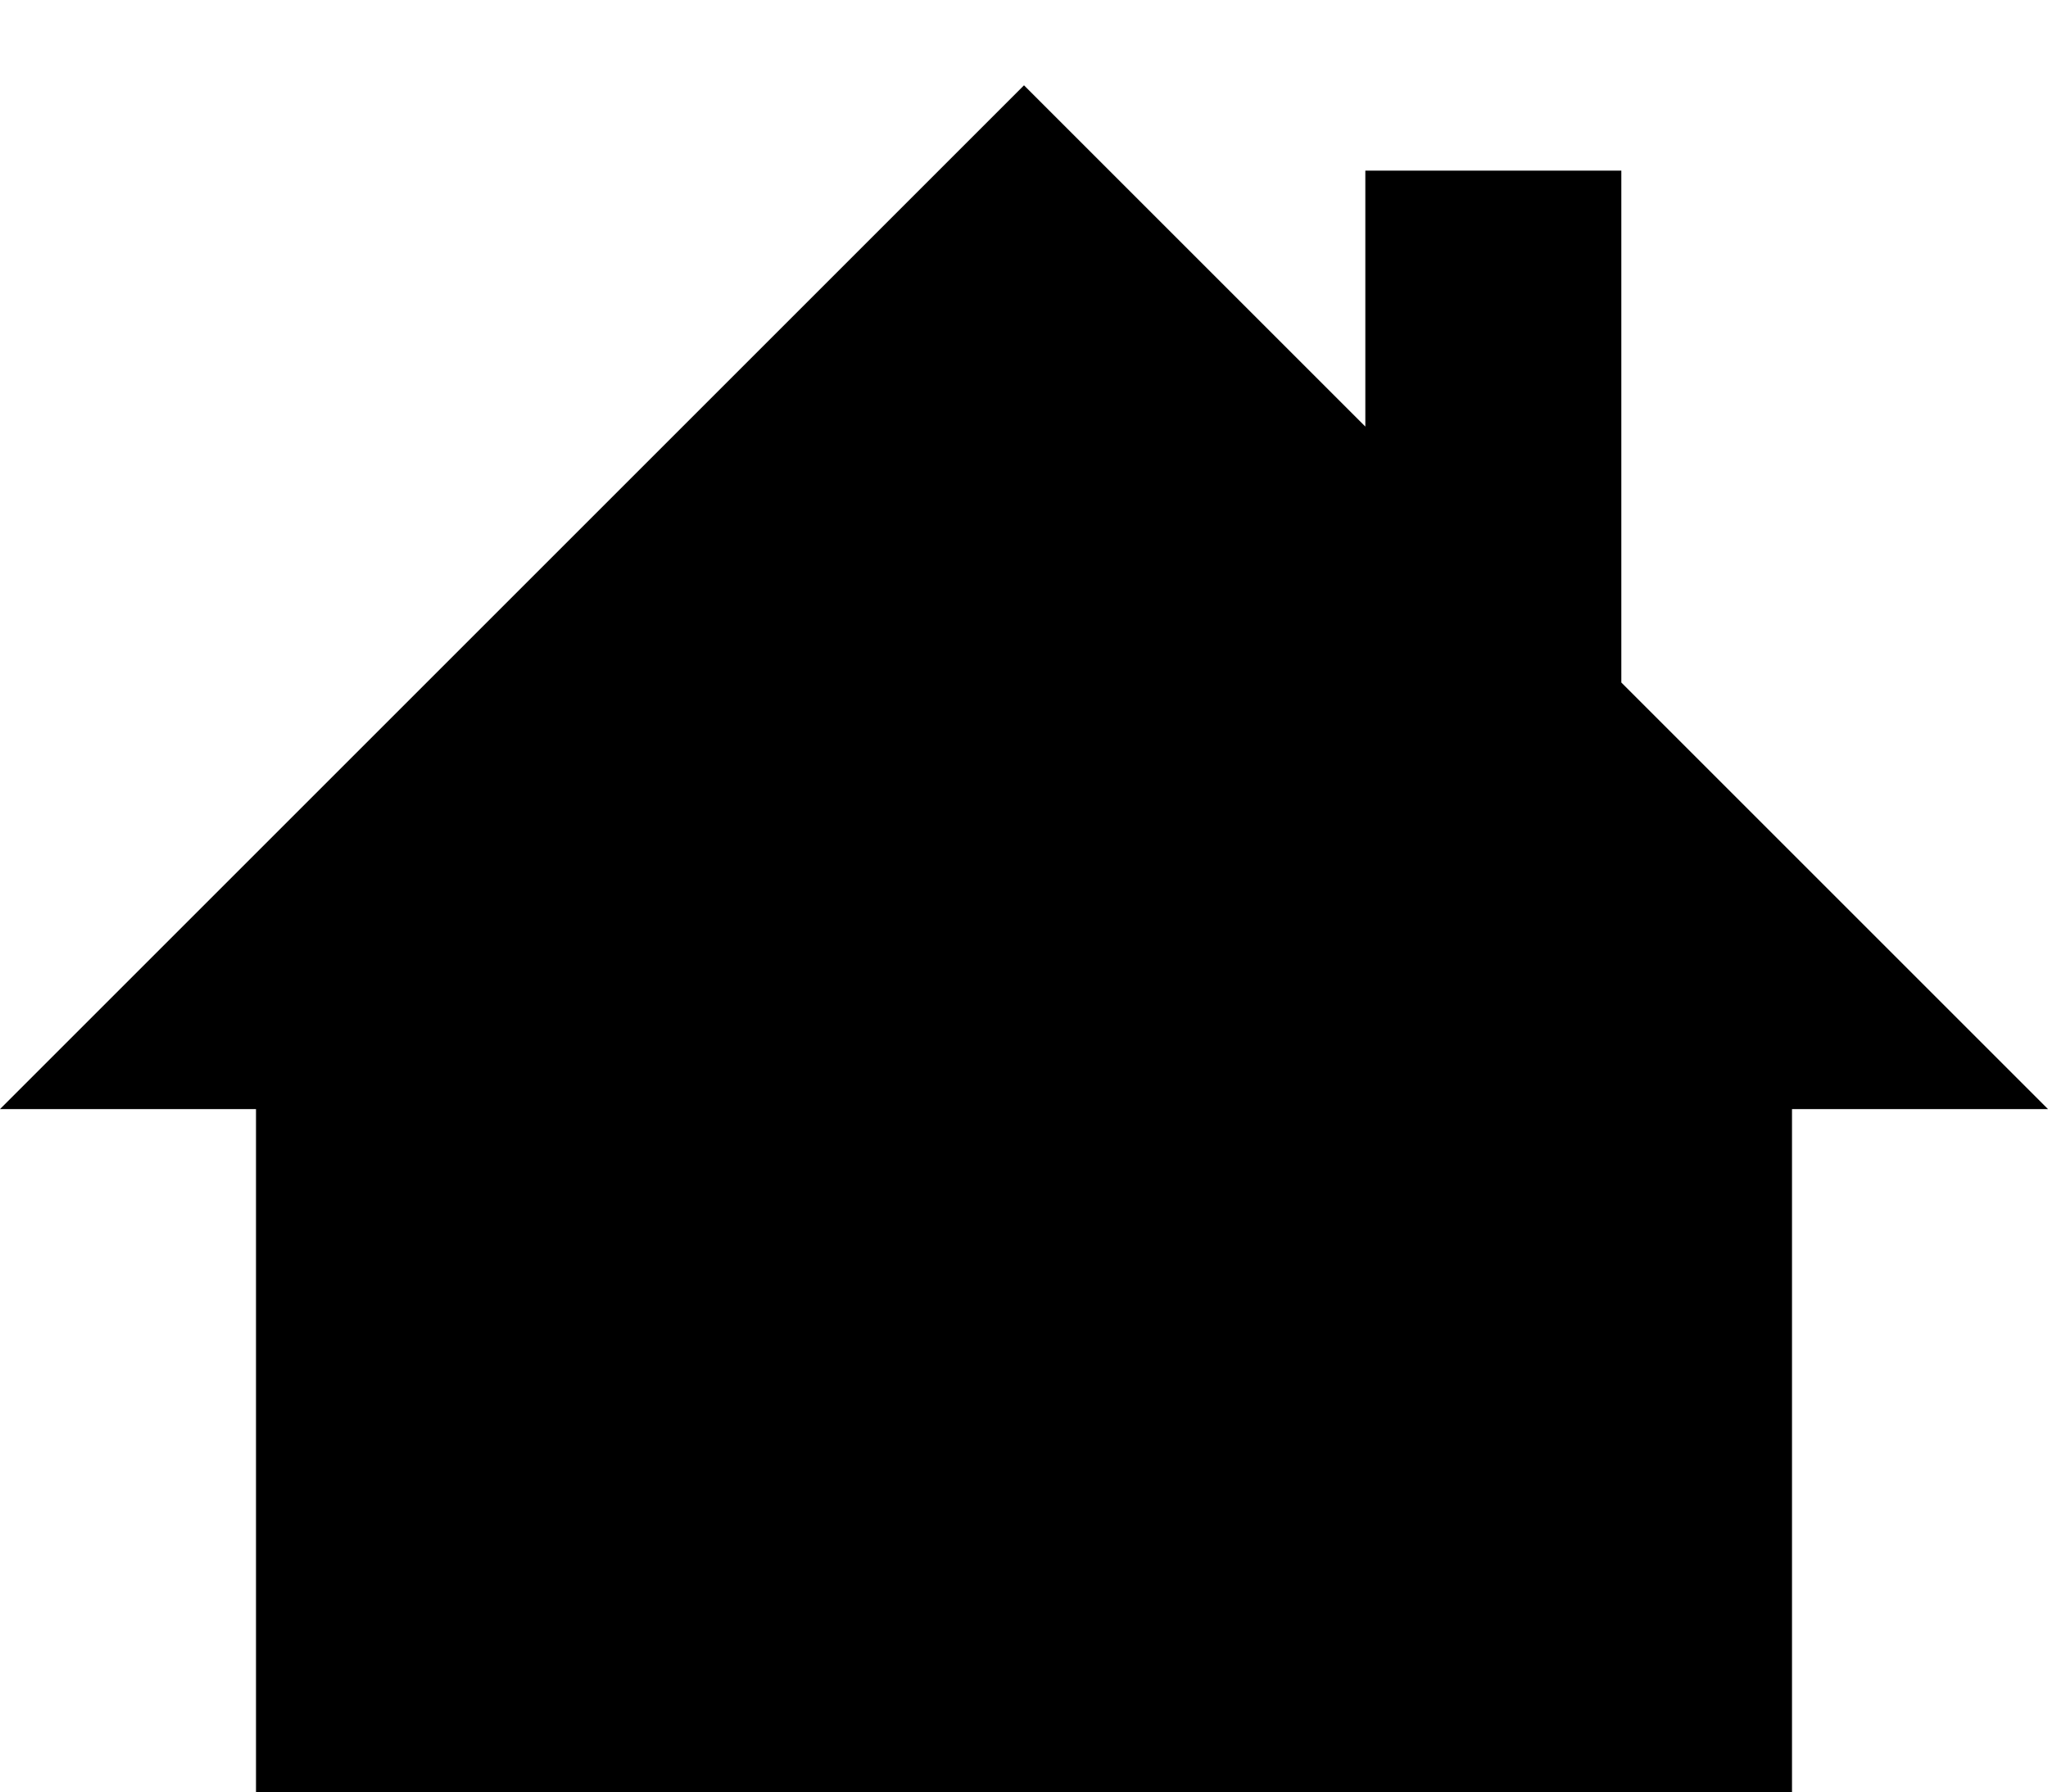
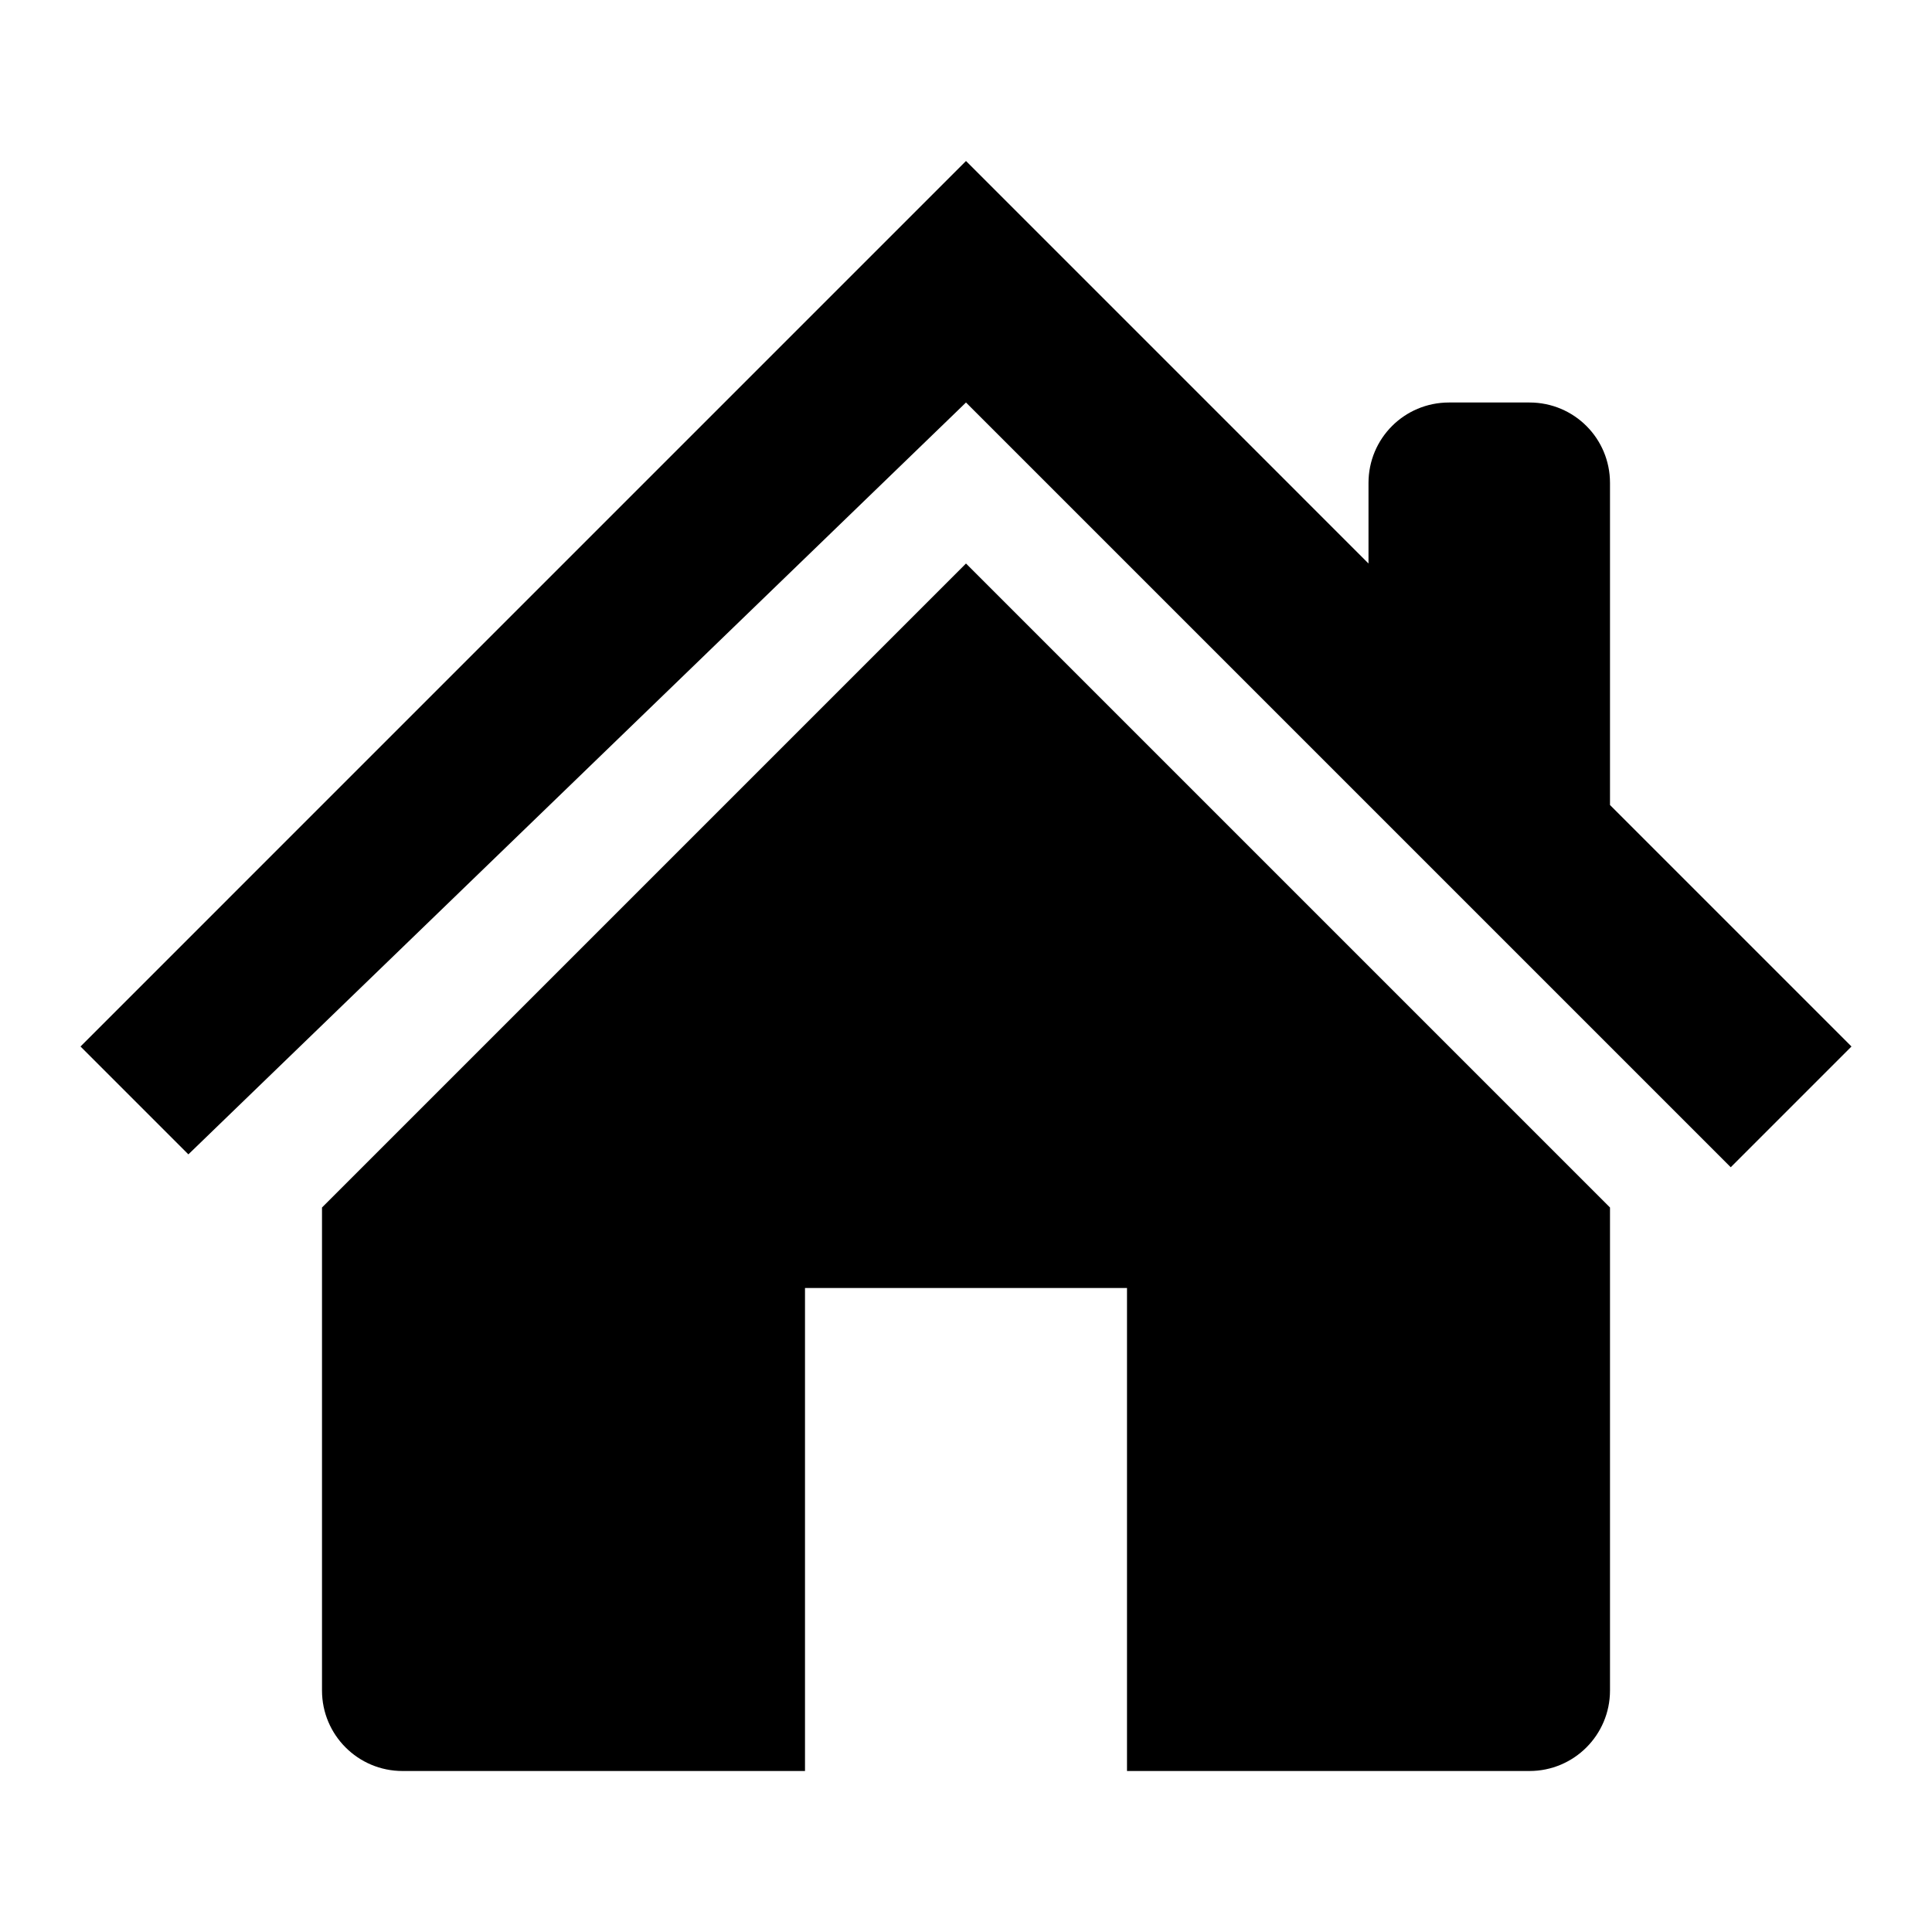
- <svg xmlns="http://www.w3.org/2000/svg" id="nav">
-   <path fill-rule="nonzero" d="m12 1-12 12h3v9h18v-9h3l-5-5v-6h-3v3z" />
+ <svg xmlns="http://www.w3.org/2000/svg" id="nav" width="24" height="24">
+   <path d="m12 7-8 8v6a1 1 0 0 0 1 1h5v-6h4v6h5a1 1 0 0 0 1-1v-6l-8-8z" />
+   <path d="m12 2-11 11 1.34 1.34 9.66-9.34 9.5 9.5 1.5-1.5-3-3v-4c0-0.554-0.446-1-1-1h-1c-0.554 0-1 0.446-1 1v1z" />
</svg>
